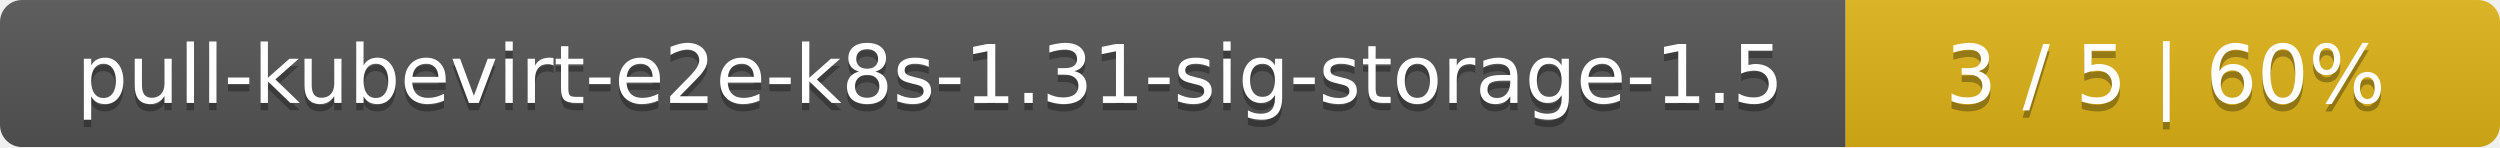
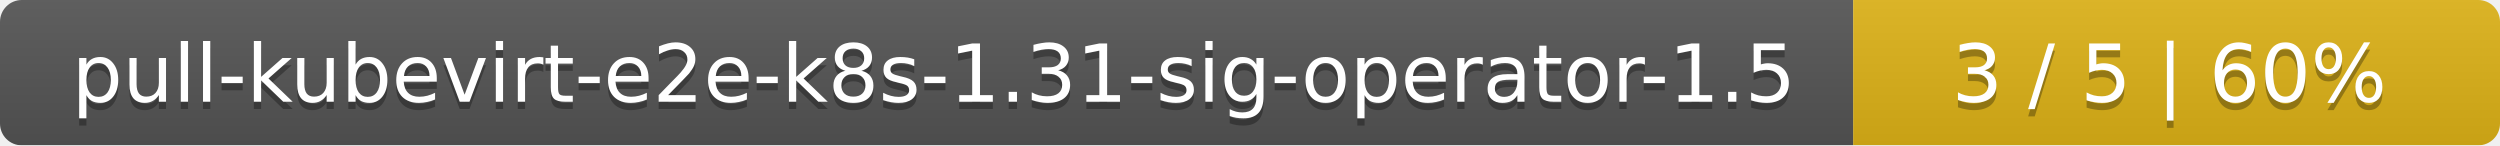
- <svg xmlns="http://www.w3.org/2000/svg" width="340" height="20">
+ <svg xmlns="http://www.w3.org/2000/svg" width="344" height="20">
  <linearGradient id="smooth" x2="0" y2="100%">
    <stop offset="0" stop-color="#bbb" stop-opacity=".1" />
    <stop offset="1" stop-opacity=".1" />
  </linearGradient>
  <mask id="round">
-     <rect width="340" height="20" rx="3" fill="#fff" />
+     <rect width="344" height="20" rx="3" fill="#fff" />
  </mask>
  <g mask="url(#round)">
-     <rect width="251" height="20" fill="#555" />
-     <rect x="251" width="89" height="20" fill="#dfb317" />
-     <rect width="340" height="20" fill="url(#smooth)" />
+     <rect width="255" height="20" fill="#555" />
+     <rect x="255" width="89" height="20" fill="#dfb317" />
+     <rect width="344" height="20" fill="url(#smooth)" />
  </g>
  <g fill="#fff" text-anchor="middle" font-family="DejaVu Sans,Verdana,Geneva,sans-serif" font-size="11">
-     <text x="126.5" y="15" fill="#010101" fill-opacity=".3">pull-kubevirt-e2e-k8s-1.31-sig-storage-1.5</text>
-     <text x="126.5" y="14">pull-kubevirt-e2e-k8s-1.31-sig-storage-1.5</text>
-     <text x="294.5" y="15" fill="#010101" fill-opacity=".3">3 / 5    |    60%</text>
-     <text x="294.5" y="14">3 / 5    |    60%</text>
+     <text x="128.5" y="15" fill="#010101" fill-opacity=".3">pull-kubevirt-e2e-k8s-1.31-sig-operator-1.5</text>
+     <text x="128.5" y="14">pull-kubevirt-e2e-k8s-1.31-sig-operator-1.5</text>
+     <text x="298.5" y="15" fill="#010101" fill-opacity=".3">3 / 5    |    60%</text>
+     <text x="298.5" y="14">3 / 5    |    60%</text>
  </g>
</svg>
